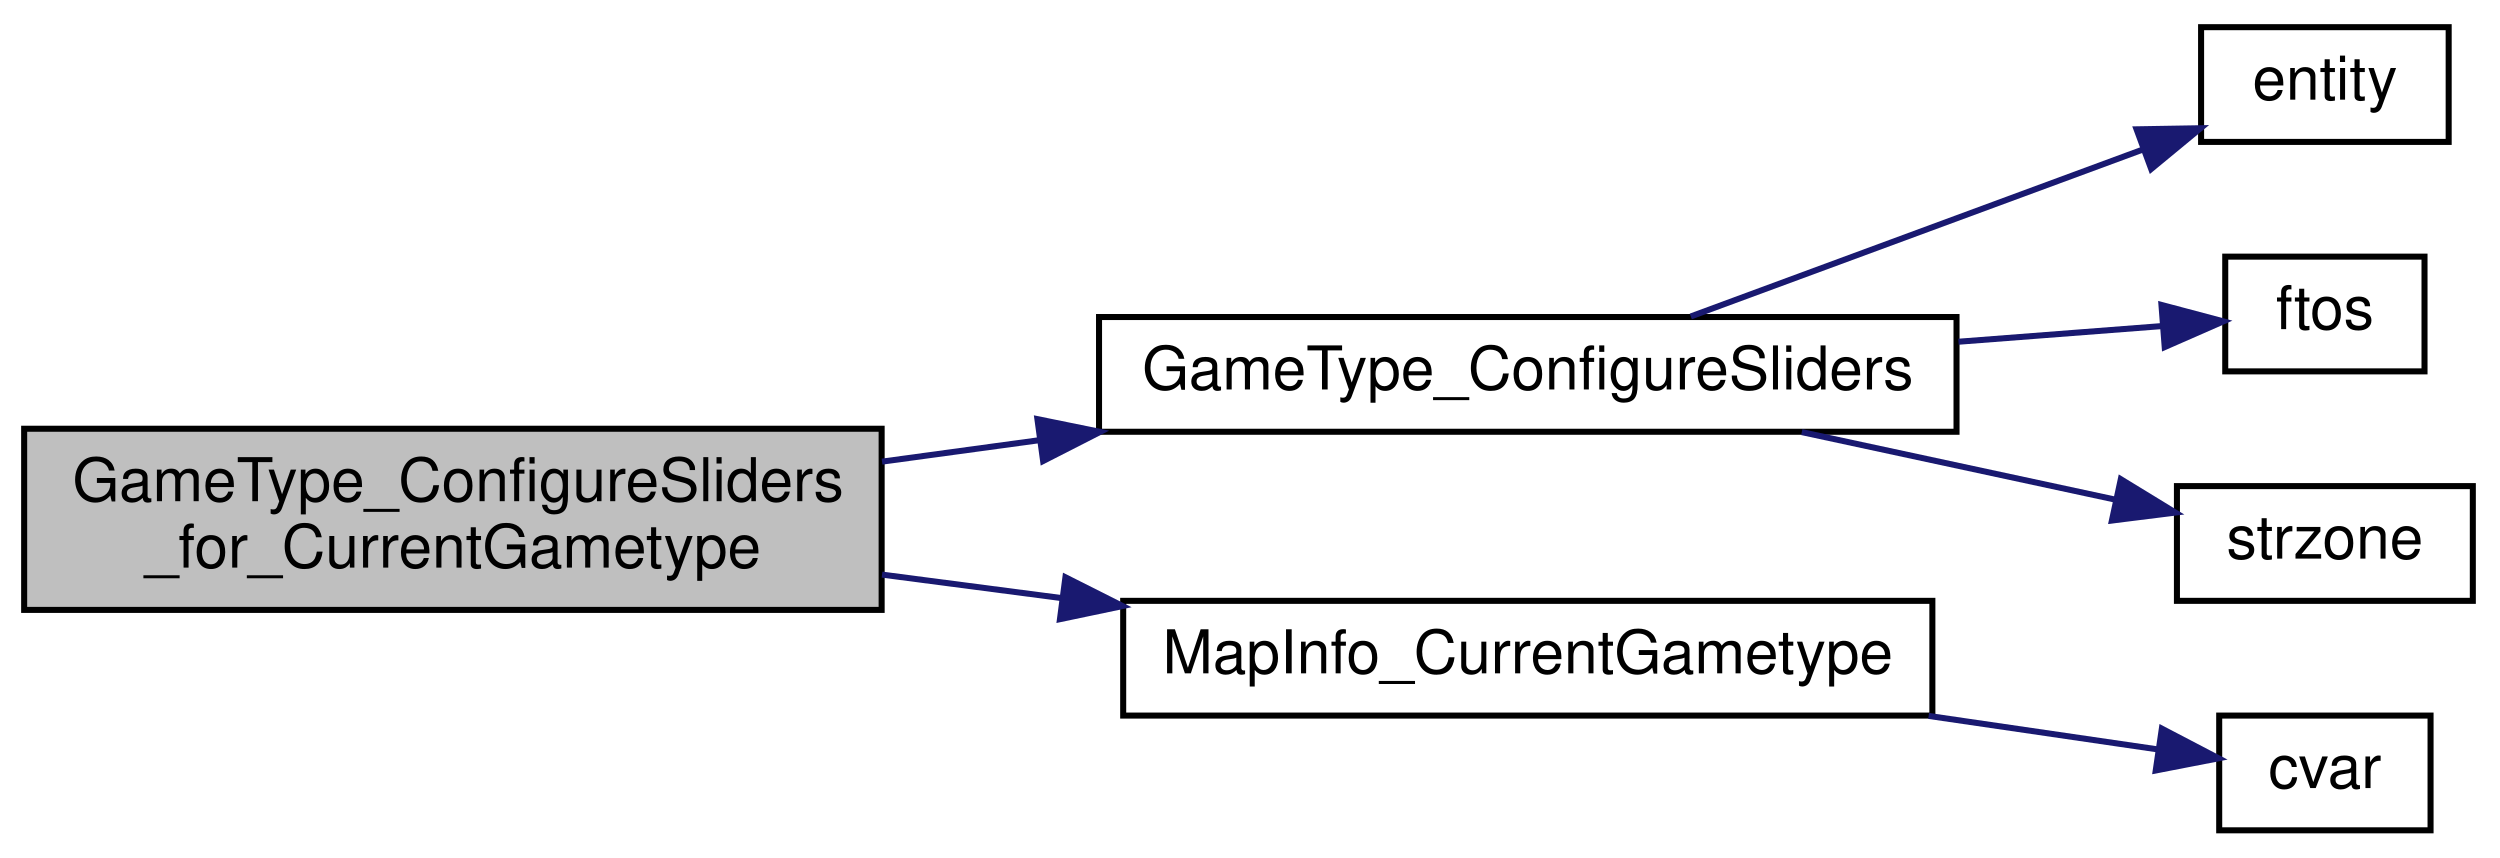
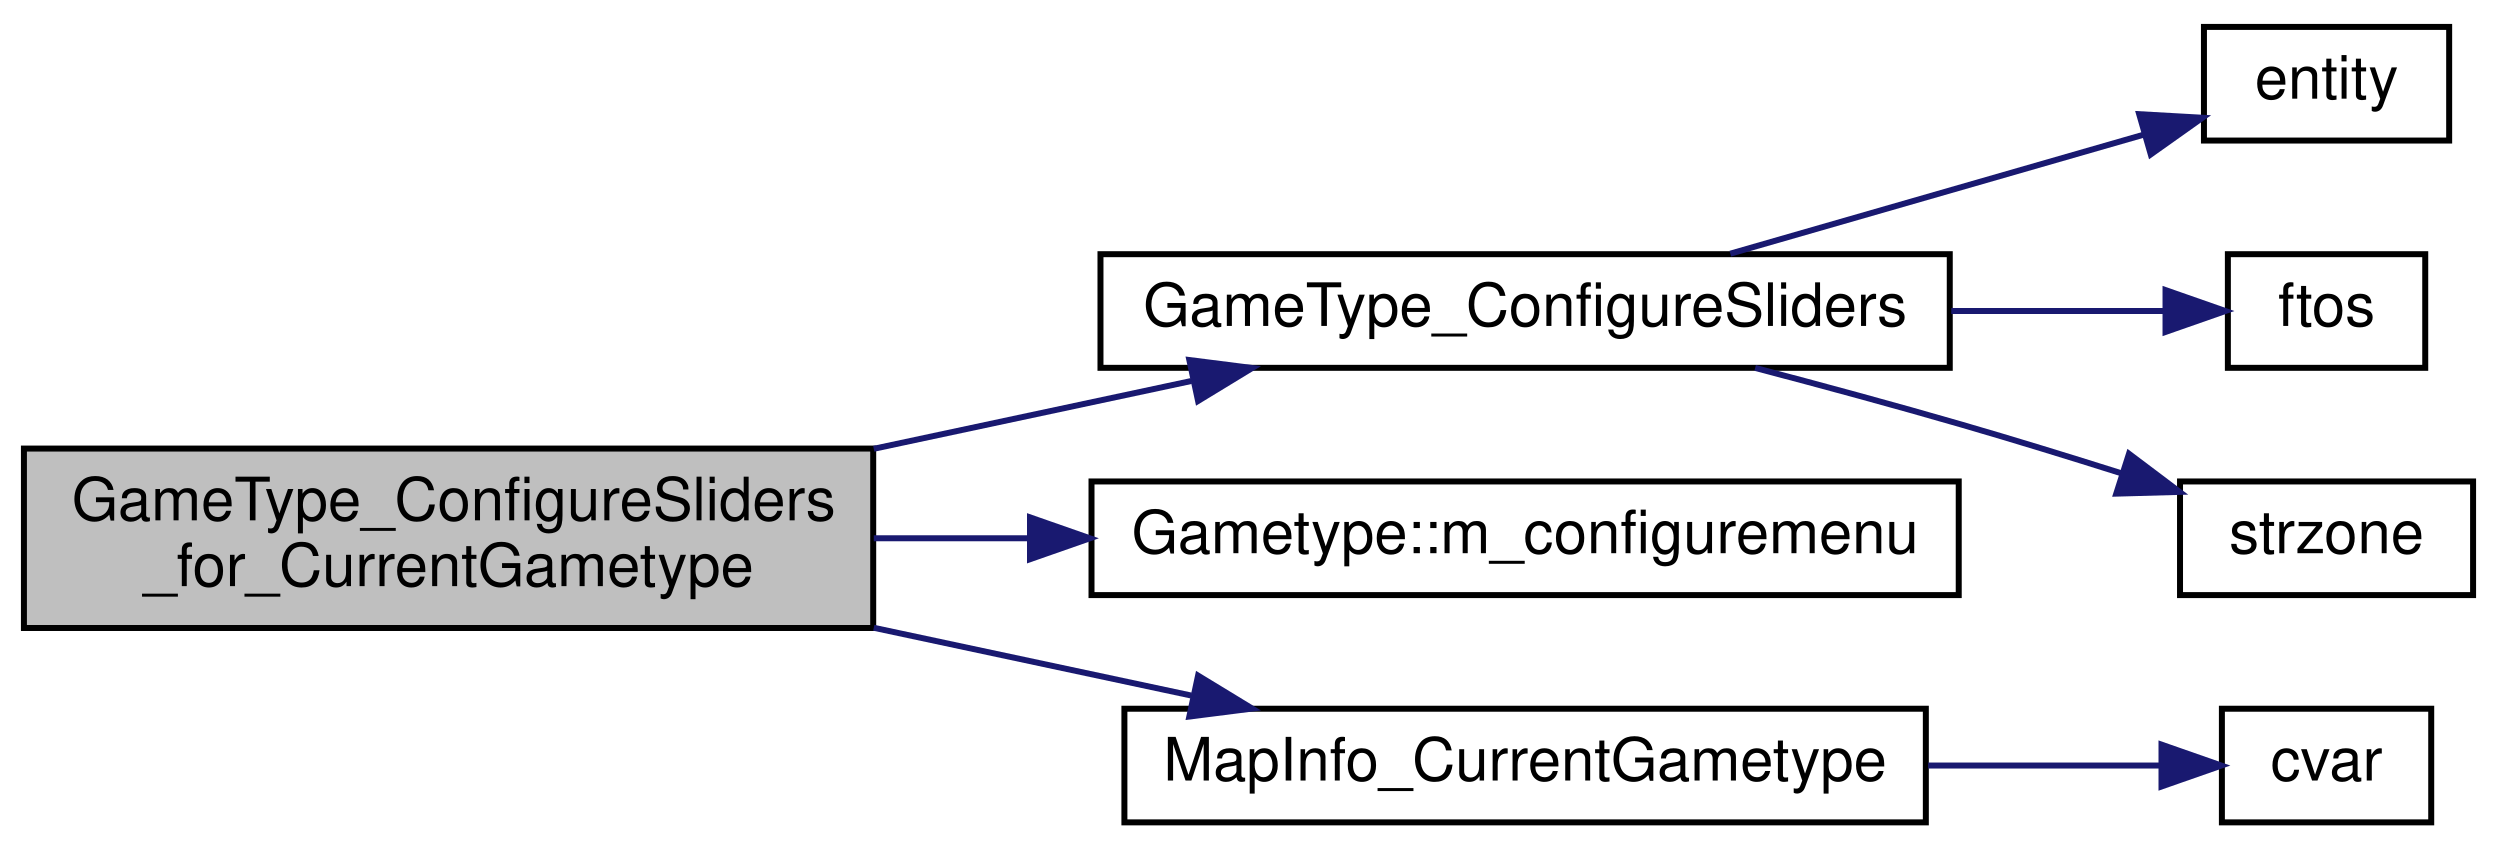
- <svg xmlns="http://www.w3.org/2000/svg" xmlns:xlink="http://www.w3.org/1999/xlink" width="414pt" height="142pt" viewBox="0.00 0.00 414.00 142.00">
+ <svg xmlns="http://www.w3.org/2000/svg" xmlns:xlink="http://www.w3.org/1999/xlink" width="418pt" height="142pt" viewBox="0.00 0.00 418.00 142.00">
  <g id="graph0" class="graph" transform="scale(1 1) rotate(0) translate(4 138)">
    <g id="node1" class="node">
-       <polygon fill="#bfbfbf" stroke="black" points="0,-37 0,-67 142,-67 142,-37 0,-37" />
-       <text text-anchor="start" x="8" y="-55" font-family="Helvetica,sans-Serif" font-size="10.00">GameType_ConfigureSliders</text>
-       <text text-anchor="middle" x="71" y="-44" font-family="Helvetica,sans-Serif" font-size="10.00">_for_CurrentGametype</text>
+       <polygon fill="#bfbfbf" stroke="black" points="0,-33 0,-63 142,-63 142,-33 0,-33" />
+       <text text-anchor="start" x="8" y="-51" font-family="Helvetica,sans-Serif" font-size="10.00">GameType_ConfigureSliders</text>
+       <text text-anchor="middle" x="71" y="-40" font-family="Helvetica,sans-Serif" font-size="10.00">_for_CurrentGametype</text>
    </g>
    <g id="node2" class="node">
      <g id="a_node2">
        <a xlink:href="../../d7/de3/dialog__multiplayer__create_8qc.html#a0551d863eb32ced7a0f48f9834708dbe" target="_top" xlink:title="GameType_ConfigureSliders">
-           <polygon fill="none" stroke="black" points="178,-66.5 178,-85.5 320,-85.5 320,-66.5 178,-66.5" />
-           <text text-anchor="middle" x="249" y="-73.5" font-family="Helvetica,sans-Serif" font-size="10.00">GameType_ConfigureSliders</text>
+           <polygon fill="none" stroke="black" points="180,-76.5 180,-95.5 322,-95.5 322,-76.5 180,-76.5" />
+           <text text-anchor="middle" x="251" y="-83.5" font-family="Helvetica,sans-Serif" font-size="10.00">GameType_ConfigureSliders</text>
        </a>
      </g>
    </g>
    <g id="edge1" class="edge">
-       <path fill="none" stroke="midnightblue" d="M142.066,-61.554C150.609,-62.719 159.388,-63.917 168.062,-65.099" />
-       <polygon fill="midnightblue" stroke="midnightblue" points="167.794,-68.595 178.176,-66.478 168.74,-61.659 167.794,-68.595" />
+       <path fill="none" stroke="midnightblue" d="M142.095,-62.964C159.739,-66.731 178.422,-70.719 195.194,-74.3" />
+       <polygon fill="midnightblue" stroke="midnightblue" points="194.854,-77.806 205.364,-76.471 196.316,-70.96 194.854,-77.806" />
    </g>
    <g id="node6" class="node">
      <g id="a_node6">
-         <a xlink:href="../../d3/d46/mapinfo_8qc.html#a799a2e72317c8785c4b259a1c568548e" target="_top" xlink:title="MapInfo_CurrentGametype">
-           <polygon fill="none" stroke="black" points="182,-19.5 182,-38.5 316,-38.5 316,-19.5 182,-19.5" />
-           <text text-anchor="middle" x="249" y="-26.5" font-family="Helvetica,sans-Serif" font-size="10.00">MapInfo_CurrentGametype</text>
+         <a xlink:href="../../d1/d6b/classGametype.html#a949f7846462119cafac10c1fb4aa46ca" target="_top" xlink:title="Gametype::m_configuremenu">
+           <polygon fill="none" stroke="black" points="178.5,-38.5 178.5,-57.5 323.5,-57.5 323.5,-38.5 178.5,-38.5" />
+           <text text-anchor="middle" x="251" y="-45.5" font-family="Helvetica,sans-Serif" font-size="10.00">Gametype::m_configuremenu</text>
        </a>
      </g>
    </g>
    <g id="edge5" class="edge">
-       <path fill="none" stroke="midnightblue" d="M142.066,-42.844C151.813,-41.57 161.866,-40.256 171.72,-38.968" />
-       <polygon fill="midnightblue" stroke="midnightblue" points="172.434,-42.405 181.896,-37.639 171.527,-35.464 172.434,-42.405" />
+       <path fill="none" stroke="midnightblue" d="M142.095,-48C150.626,-48 159.4,-48 168.083,-48" />
+       <polygon fill="midnightblue" stroke="midnightblue" points="168.215,-51.5 178.215,-48 168.215,-44.5 168.215,-51.5" />
+     </g>
+     <g id="node7" class="node">
+       <g id="a_node7">
+         <a xlink:href="../../d3/d46/mapinfo_8qc.html#a799a2e72317c8785c4b259a1c568548e" target="_top" xlink:title="MapInfo_CurrentGametype">
+           <polygon fill="none" stroke="black" points="184,-0.5 184,-19.5 318,-19.5 318,-0.5 184,-0.5" />
+           <text text-anchor="middle" x="251" y="-7.5" font-family="Helvetica,sans-Serif" font-size="10.00">MapInfo_CurrentGametype</text>
+         </a>
+       </g>
+     </g>
+     <g id="edge6" class="edge">
+       <path fill="none" stroke="midnightblue" d="M142.095,-33.036C159.739,-29.269 178.422,-25.281 195.194,-21.7" />
+       <polygon fill="midnightblue" stroke="midnightblue" points="196.316,-25.04 205.364,-19.529 194.854,-18.194 196.316,-25.04" />
    </g>
    <g id="node3" class="node">
      <g id="a_node3">
        <a xlink:href="../../d4/d0c/csprogsdefs_8qc.html#acbb54a239d76062465dccbc6a6c6e464" target="_top" xlink:title="entity">
-           <polygon fill="none" stroke="black" points="360.5,-114.5 360.5,-133.5 401.5,-133.5 401.5,-114.5 360.5,-114.5" />
-           <text text-anchor="middle" x="381" y="-121.5" font-family="Helvetica,sans-Serif" font-size="10.00">entity</text>
+           <polygon fill="none" stroke="black" points="364.5,-114.5 364.5,-133.5 405.5,-133.5 405.5,-114.5 364.5,-114.5" />
+           <text text-anchor="middle" x="385" y="-121.5" font-family="Helvetica,sans-Serif" font-size="10.00">entity</text>
        </a>
      </g>
    </g>
    <g id="edge2" class="edge">
-       <path fill="none" stroke="midnightblue" d="M275.995,-85.598C297.585,-93.57 328.285,-104.905 350.734,-113.194" />
-       <polygon fill="midnightblue" stroke="midnightblue" points="349.812,-116.585 360.406,-116.765 352.237,-110.018 349.812,-116.585" />
+       <path fill="none" stroke="midnightblue" d="M285.309,-95.589C306.609,-101.721 333.986,-109.602 354.5,-115.507" />
+       <polygon fill="midnightblue" stroke="midnightblue" points="353.669,-118.91 364.247,-118.314 355.606,-112.184 353.669,-118.91" />
    </g>
    <g id="node4" class="node">
      <g id="a_node4">
        <a xlink:href="../../d8/de2/menudefs_8qc.html#abbb0d86741e0056b6c04f7280c185d76" target="_top" xlink:title="ftos">
-           <polygon fill="none" stroke="black" points="364.5,-76.5 364.5,-95.5 397.5,-95.5 397.5,-76.5 364.5,-76.5" />
-           <text text-anchor="middle" x="381" y="-83.5" font-family="Helvetica,sans-Serif" font-size="10.00">ftos</text>
+           <polygon fill="none" stroke="black" points="368.5,-76.5 368.5,-95.5 401.5,-95.5 401.5,-76.5 368.5,-76.5" />
+           <text text-anchor="middle" x="385" y="-83.5" font-family="Helvetica,sans-Serif" font-size="10.00">ftos</text>
        </a>
      </g>
    </g>
    <g id="edge3" class="edge">
-       <path fill="none" stroke="midnightblue" d="M320.327,-81.41C332.324,-82.333 344.077,-83.237 353.937,-83.995" />
-       <polygon fill="midnightblue" stroke="midnightblue" points="353.938,-87.505 364.177,-84.783 354.475,-80.526 353.938,-87.505" />
+       <path fill="none" stroke="midnightblue" d="M322.251,-86C335.046,-86 347.627,-86 358.06,-86" />
+       <polygon fill="midnightblue" stroke="midnightblue" points="358.074,-89.5 368.074,-86 358.074,-82.5 358.074,-89.5" />
    </g>
    <g id="node5" class="node">
      <g id="a_node5">
        <a xlink:href="../../d8/de2/menudefs_8qc.html#ae06db7c87845d853670a09a1d487b1db" target="_top" xlink:title="strzone">
-           <polygon fill="none" stroke="black" points="356.5,-38.5 356.5,-57.5 405.5,-57.5 405.5,-38.5 356.5,-38.5" />
-           <text text-anchor="middle" x="381" y="-45.5" font-family="Helvetica,sans-Serif" font-size="10.00">strzone</text>
+           <polygon fill="none" stroke="black" points="360.5,-38.5 360.5,-57.5 409.5,-57.5 409.5,-38.5 360.5,-38.5" />
+           <text text-anchor="middle" x="385" y="-45.5" font-family="Helvetica,sans-Serif" font-size="10.00">strzone</text>
        </a>
      </g>
    </g>
    <g id="edge4" class="edge">
-       <path fill="none" stroke="midnightblue" d="M294.375,-66.442C311.39,-62.778 330.509,-58.66 346.357,-55.246" />
-       <polygon fill="midnightblue" stroke="midnightblue" points="347.206,-58.644 356.245,-53.117 345.732,-51.801 347.206,-58.644" />
+       <path fill="none" stroke="midnightblue" d="M289.465,-76.483C300.609,-73.552 312.826,-70.242 324,-67 332.674,-64.484 342.001,-61.612 350.656,-58.876" />
+       <polygon fill="midnightblue" stroke="midnightblue" points="351.966,-62.132 360.428,-55.756 349.837,-55.463 351.966,-62.132" />
    </g>
-     <g id="node7" class="node">
-       <g id="a_node7">
+     <g id="node8" class="node">
+       <g id="a_node8">
        <a xlink:href="../../d8/de2/menudefs_8qc.html#a47b9823939aa0a157d1bede7847cb488" target="_top" xlink:title="cvar">
-           <polygon fill="none" stroke="black" points="363.5,-0.5 363.5,-19.5 398.5,-19.5 398.5,-0.5 363.5,-0.5" />
-           <text text-anchor="middle" x="381" y="-7.5" font-family="Helvetica,sans-Serif" font-size="10.00">cvar</text>
+           <polygon fill="none" stroke="black" points="367.5,-0.5 367.5,-19.5 402.5,-19.5 402.5,-0.5 367.5,-0.5" />
+           <text text-anchor="middle" x="385" y="-7.5" font-family="Helvetica,sans-Serif" font-size="10.00">cvar</text>
        </a>
      </g>
    </g>
-     <g id="edge6" class="edge">
-       <path fill="none" stroke="midnightblue" d="M315.381,-19.444C328.754,-17.49 342.105,-15.539 353.17,-13.921" />
-       <polygon fill="midnightblue" stroke="midnightblue" points="354.001,-17.337 363.39,-12.428 352.989,-10.411 354.001,-17.337" />
+     <g id="edge7" class="edge">
+       <path fill="none" stroke="midnightblue" d="M318.387,-10C332.204,-10 345.998,-10 357.348,-10" />
+       <polygon fill="midnightblue" stroke="midnightblue" points="357.401,-13.5 367.401,-10 357.401,-6.5 357.401,-13.5" />
    </g>
  </g>
</svg>
